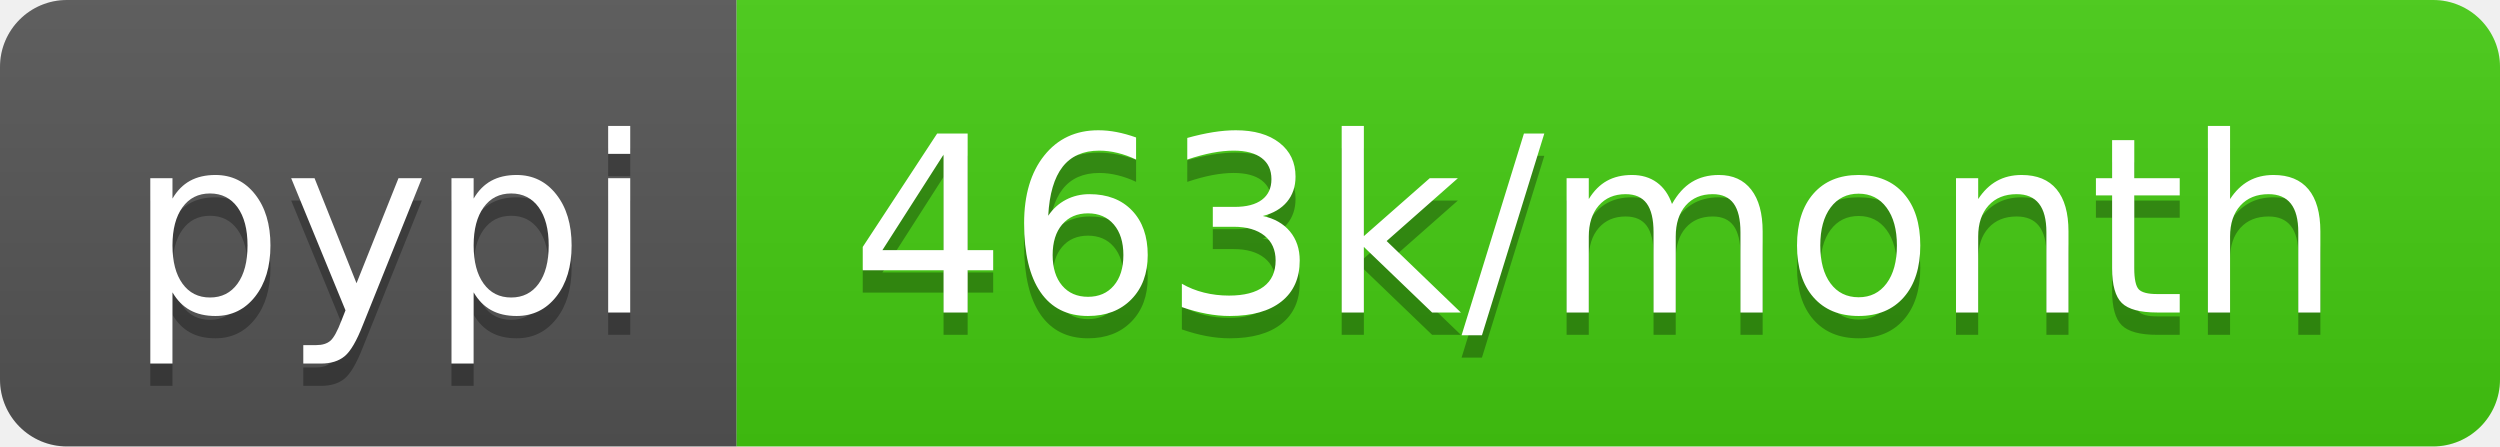
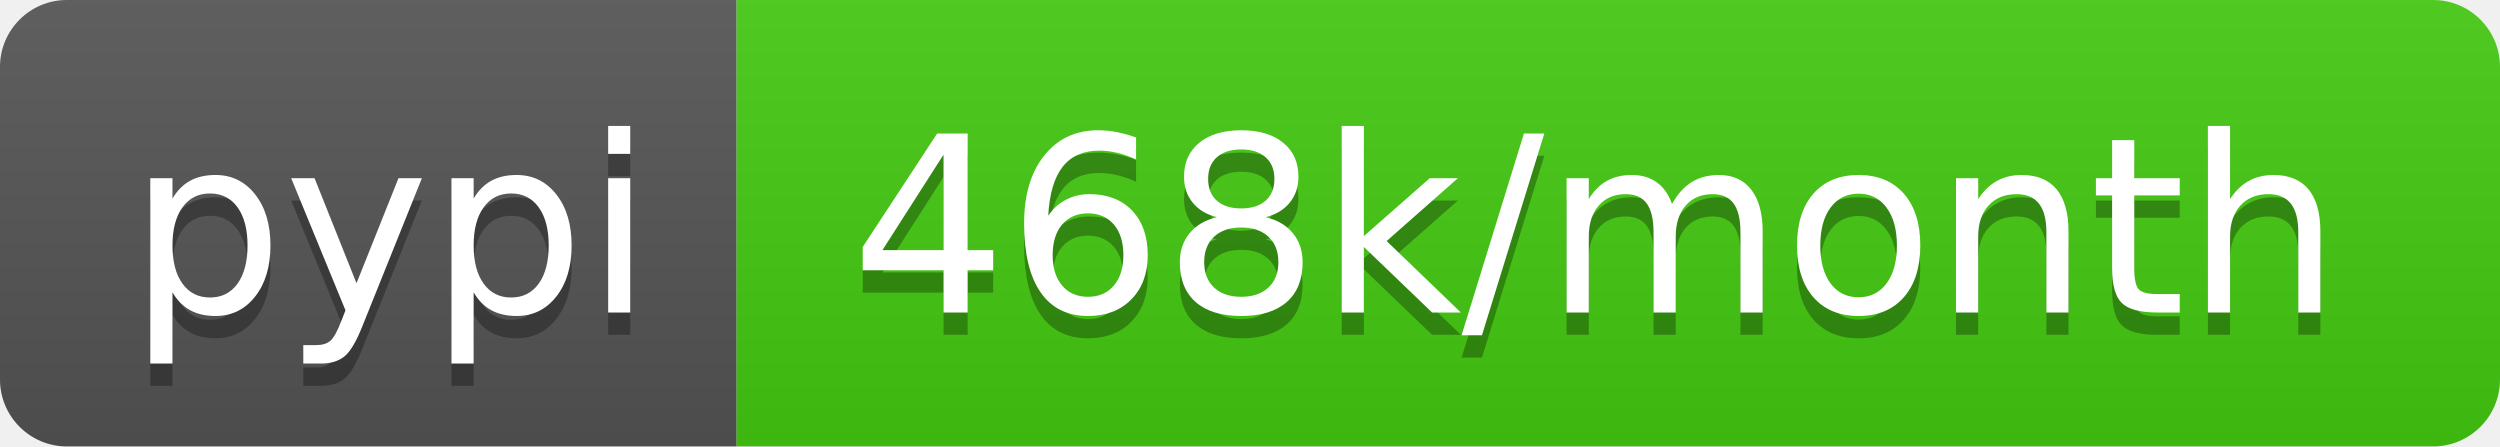
- <svg xmlns="http://www.w3.org/2000/svg" width="112" height="20" role="img" aria-label="pypi: 463k/month">
+ <svg xmlns="http://www.w3.org/2000/svg" width="112" height="20" role="img" aria-label="pypi: 468k/month">
  <linearGradient id="s" x2="0" y2="100%">
    <stop offset="0" stop-color="#bbb" stop-opacity=".1" />
    <stop offset="1" stop-opacity=".1" />
  </linearGradient>
  <clipPath id="r">
    <rect width="112" height="20" rx="3" fill="#fff" />
  </clipPath>
  <g clip-path="url(#r)">
    <rect width="33" height="20" fill="#555" />
    <rect x="33" width="79" height="20" fill="#4c1" />
    <rect width="112" height="20" fill="url(#s)" />
  </g>
  <g fill="#fff" text-anchor="middle" font-family="Verdana,Geneva,DejaVu Sans,sans-serif" text-rendering="geometricPrecision" font-size="110">
    <text aria-hidden="true" x="175" y="150" fill="#010101" fill-opacity=".3" transform="scale(.1)" textLength="230">pypi</text>
    <text x="175" y="140" transform="scale(.1)" fill="#fff" textLength="230">pypi</text>
-     <text aria-hidden="true" x="715" y="150" fill="#010101" fill-opacity=".3" transform="scale(.1)" textLength="690">463k/month</text>
-     <text x="715" y="140" transform="scale(.1)" fill="#fff" textLength="690">463k/month</text>
+     <text aria-hidden="true" x="715" y="150" fill="#010101" fill-opacity=".3" transform="scale(.1)" textLength="690">468k/month</text>
+     <text x="715" y="140" transform="scale(.1)" fill="#fff" textLength="690">468k/month</text>
  </g>
</svg>
